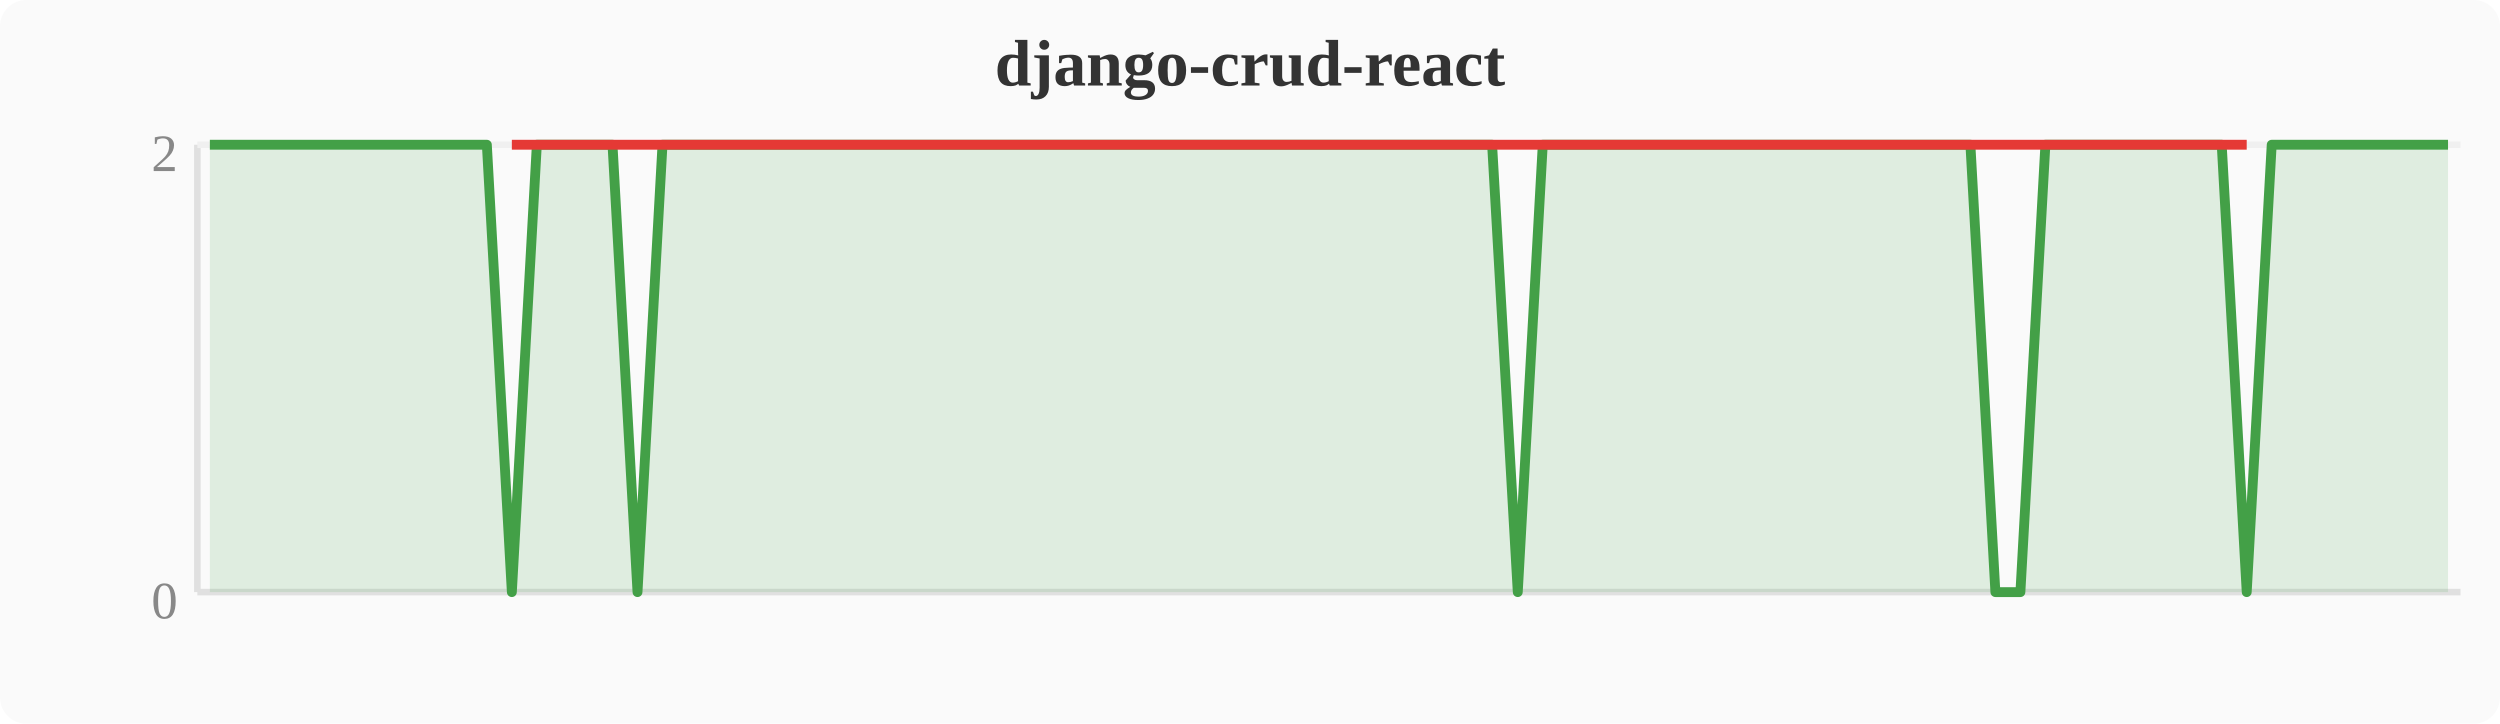
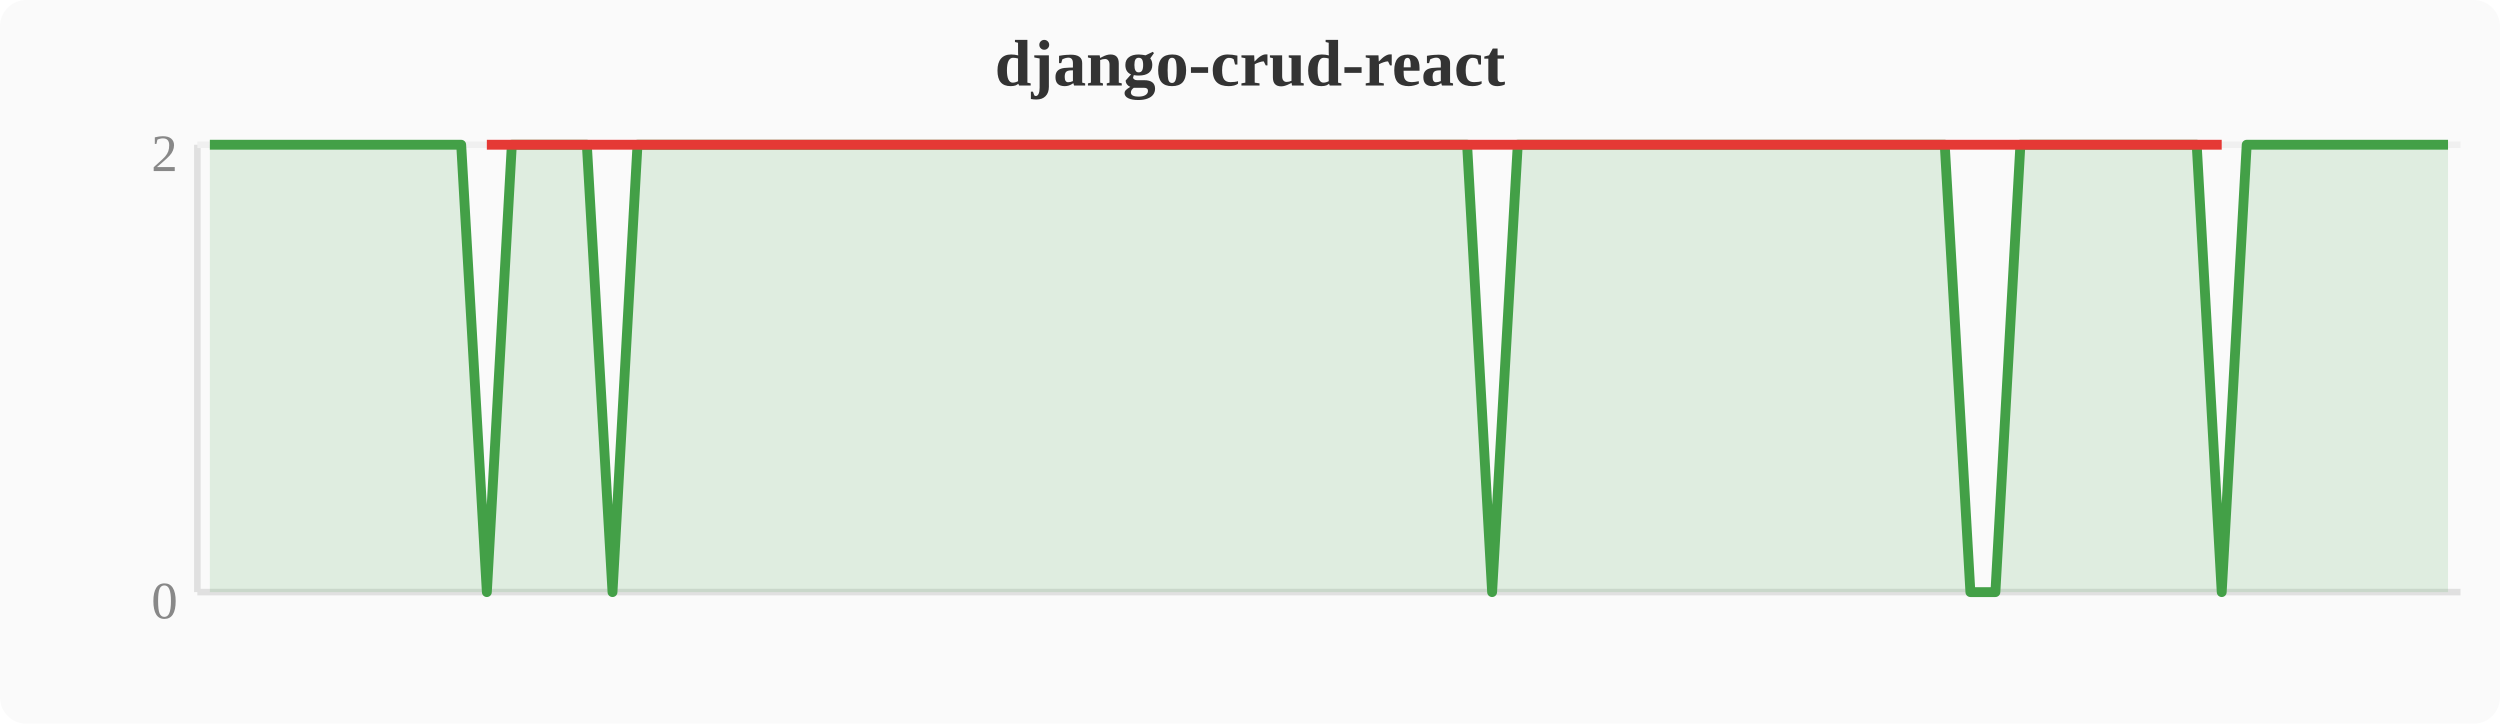
<svg xmlns="http://www.w3.org/2000/svg" width="380" height="110" viewBox="0 0 380 110">
  <rect width="380" height="110" fill="#fafafa" rx="4" />
  <text x="190" y="13" text-anchor="middle" font-size="10" font-weight="bold" fill="#333">django-crud-react</text>
  <line x1="30" y1="22" x2="30" y2="90" stroke="#e0e0e0" stroke-width="1" />
  <line x1="30" y1="90" x2="374" y2="90" stroke="#e0e0e0" stroke-width="1" />
  <line x1="30" y1="22" x2="374" y2="22" stroke="#f0f0f0" stroke-width="1" />
  <text x="27" y="94" text-anchor="end" font-size="8" fill="#888">0</text>
  <text x="27" y="26" text-anchor="end" font-size="8" fill="#888">2</text>
-   <polygon points="31.9,22.0 35.7,22.0 39.6,22.0 43.4,22.0 47.2,22.0 51.0,22.0 54.8,22.0 58.7,22.0 62.5,22.0 66.3,22.0 70.1,22.0 74.0,22.0 77.8,90.0 81.6,22.0 85.4,22.0 89.2,22.0 93.1,22.0 96.9,90.0 100.7,22.0 104.5,22.0 108.4,22.0 112.2,22.0 116.0,22.0 119.8,22.0 123.6,22.0 127.5,22.0 131.3,22.0 135.1,22.0 138.9,22.0 142.8,22.0 146.6,22.0 150.4,22.0 154.2,22.0 158.0,22.0 161.9,22.0 165.7,22.0 169.5,22.0 173.3,22.0 177.2,22.0 181.0,22.0 184.8,22.0 188.6,22.0 192.4,22.0 196.3,22.0 200.1,22.0 203.9,22.0 207.7,22.0 211.6,22.0 215.4,22.0 219.2,22.0 223.0,22.0 226.8,22.0 230.7,90.0 234.5,22.0 238.3,22.0 242.1,22.0 246.0,22.0 249.8,22.0 253.6,22.0 257.4,22.0 261.2,22.0 265.1,22.0 268.9,22.0 272.7,22.0 276.5,22.0 280.4,22.0 284.2,22.0 288.0,22.0 291.8,22.0 295.6,22.0 299.5,22.0 303.3,90.0 307.1,90.0 310.9,22.0 314.8,22.0 318.6,22.0 322.4,22.0 326.2,22.0 330.0,22.0 333.9,22.0 337.7,22.0 341.5,90.0 345.3,22.0 349.2,22.0 353.0,22.0 356.8,22.0 360.6,22.0 364.4,22.0 368.3,22.0 372.1,22.0 372.1,90 31.9,90" fill="#43a047" opacity="0.15" />
-   <polyline points="31.9,22.0 35.7,22.0 39.6,22.0 43.4,22.0 47.2,22.0 51.0,22.0 54.8,22.0 58.7,22.0 62.5,22.0 66.3,22.0 70.1,22.0 74.0,22.0 77.8,90.0 81.6,22.0 85.4,22.0 89.2,22.0 93.1,22.0 96.9,90.0 100.7,22.0 104.5,22.0 108.4,22.0 112.2,22.0 116.0,22.0 119.8,22.0 123.6,22.0 127.5,22.0 131.3,22.0 135.1,22.0 138.9,22.0 142.8,22.0 146.6,22.0 150.4,22.0 154.2,22.0 158.0,22.0 161.9,22.0 165.7,22.0 169.5,22.0 173.3,22.0 177.2,22.0 181.0,22.0 184.8,22.0 188.6,22.0 192.4,22.0 196.3,22.0 200.1,22.0 203.9,22.0 207.7,22.0 211.6,22.0 215.4,22.0 219.2,22.0 223.0,22.0 226.8,22.0 230.7,90.0 234.5,22.0 238.3,22.0 242.1,22.0 246.0,22.0 249.8,22.0 253.6,22.0 257.4,22.0 261.2,22.0 265.1,22.0 268.9,22.0 272.7,22.0 276.5,22.0 280.4,22.0 284.2,22.0 288.0,22.0 291.8,22.0 295.6,22.0 299.5,22.0 303.3,90.0 307.1,90.0 310.9,22.0 314.8,22.0 318.6,22.0 322.4,22.0 326.2,22.0 330.0,22.0 333.9,22.0 337.7,22.0 341.5,90.0 345.3,22.0 349.2,22.0 353.0,22.0 356.8,22.0 360.6,22.0 364.4,22.0 368.3,22.0 372.1,22.0" fill="none" stroke="#43a047" stroke-width="1.5" stroke-linejoin="round" />
-   <polyline points="77.8,22.0 96.9,22.0 230.7,22.0 303.3,22.0 307.1,22.0 341.5,22.0" fill="none" stroke="#e53935" stroke-width="1.5" stroke-linejoin="round" />
+   <polygon points="31.9,22.0 35.7,22.0 39.6,22.0 43.4,22.0 47.2,22.0 51.0,22.0 54.8,22.0 58.7,22.0 62.5,22.0 66.3,22.0 70.1,22.0 74.0,90.0 77.8,22.0 81.6,22.0 85.4,22.0 89.2,22.0 93.1,90.0 96.9,22.0 100.7,22.0 104.5,22.0 108.4,22.0 112.2,22.0 116.0,22.0 119.8,22.0 123.6,22.0 127.5,22.0 131.3,22.0 135.1,22.0 138.9,22.0 142.8,22.0 146.6,22.0 150.4,22.0 154.2,22.0 158.0,22.0 161.9,22.0 165.7,22.0 169.5,22.0 173.3,22.0 177.2,22.0 181.0,22.0 184.8,22.0 188.6,22.0 192.4,22.0 196.3,22.0 200.1,22.0 203.9,22.0 207.7,22.0 211.6,22.0 215.4,22.0 219.2,22.0 223.0,22.0 226.8,90.0 230.7,22.0 234.5,22.0 238.3,22.0 242.1,22.0 246.0,22.0 249.8,22.0 253.6,22.0 257.4,22.0 261.2,22.0 265.1,22.0 268.9,22.0 272.7,22.0 276.5,22.0 280.4,22.0 284.2,22.0 288.0,22.0 291.8,22.0 295.6,22.0 299.5,90.0 303.3,90.0 307.1,22.0 310.9,22.0 314.8,22.0 318.6,22.0 322.4,22.0 326.2,22.0 330.0,22.0 333.9,22.0 337.7,90.0 341.5,22.0 345.3,22.0 349.2,22.0 353.0,22.0 356.8,22.0 360.6,22.0 364.4,22.0 368.3,22.0 372.1,22.0 372.1,90 31.9,90" fill="#43a047" opacity="0.15" />
+   <polyline points="31.9,22.0 35.7,22.0 39.6,22.0 43.4,22.0 47.2,22.0 51.0,22.0 54.8,22.0 58.7,22.0 62.5,22.0 66.3,22.0 70.1,22.0 74.0,90.0 77.8,22.0 81.6,22.0 85.4,22.0 89.2,22.0 93.1,90.0 96.9,22.0 100.7,22.0 104.5,22.0 108.4,22.0 112.2,22.0 116.0,22.0 119.8,22.0 123.6,22.0 127.5,22.0 131.3,22.0 135.1,22.0 138.9,22.0 142.8,22.0 146.6,22.0 150.4,22.0 154.2,22.0 158.0,22.0 161.9,22.0 165.7,22.0 169.5,22.0 173.3,22.0 177.2,22.0 181.0,22.0 184.8,22.0 188.6,22.0 192.4,22.0 196.3,22.0 200.1,22.0 203.9,22.0 207.7,22.0 211.6,22.0 215.4,22.0 219.2,22.0 223.0,22.0 226.8,90.0 230.7,22.0 234.5,22.0 238.3,22.0 242.1,22.0 246.0,22.0 249.8,22.0 253.6,22.0 257.4,22.0 261.2,22.0 265.1,22.0 268.9,22.0 272.7,22.0 276.5,22.0 280.4,22.0 284.2,22.0 288.0,22.0 291.8,22.0 295.6,22.0 299.5,90.0 303.3,90.0 307.1,22.0 310.9,22.0 314.8,22.0 318.6,22.0 322.4,22.0 326.2,22.0 330.0,22.0 333.9,22.0 337.7,90.0 341.5,22.0 345.3,22.0 349.2,22.0 353.0,22.0 356.8,22.0 360.6,22.0 364.4,22.0 368.3,22.0 372.1,22.0" fill="none" stroke="#43a047" stroke-width="1.5" stroke-linejoin="round" />
+   <polyline points="74.0,22.0 93.1,22.0 226.8,22.0 299.5,22.0 303.3,22.0 337.7,22.0" fill="none" stroke="#e53935" stroke-width="1.5" stroke-linejoin="round" />
</svg>
